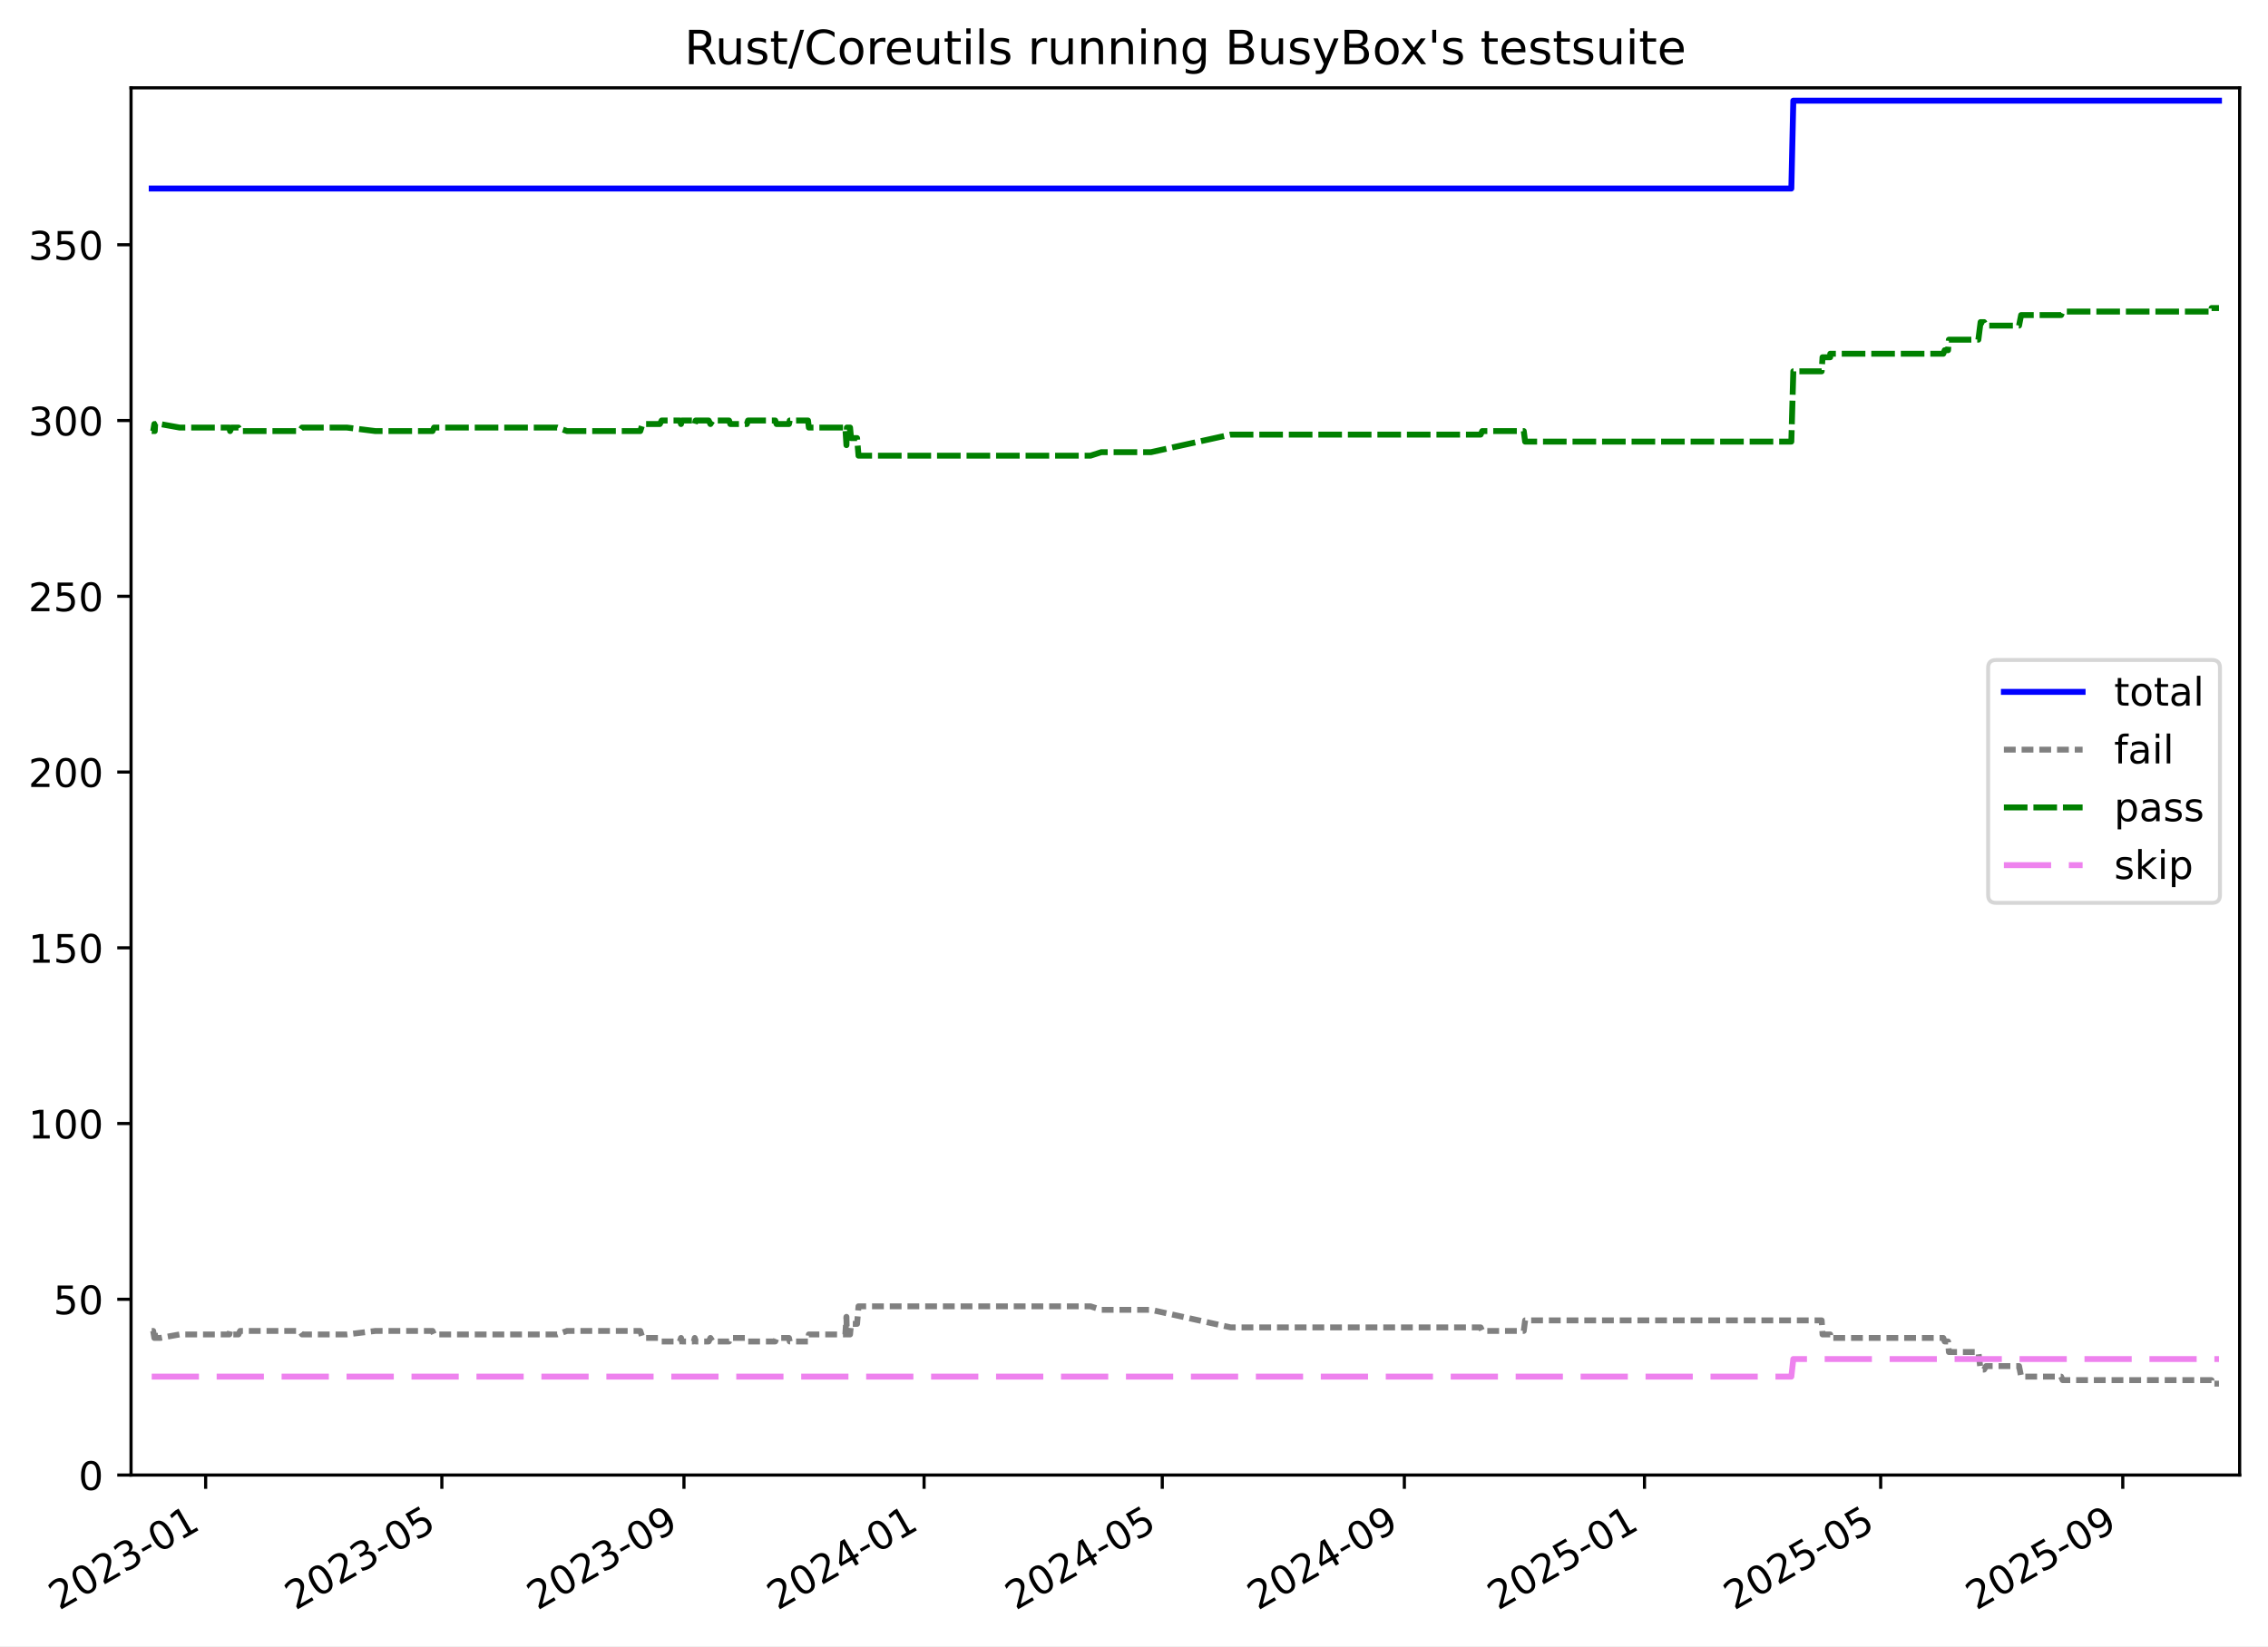
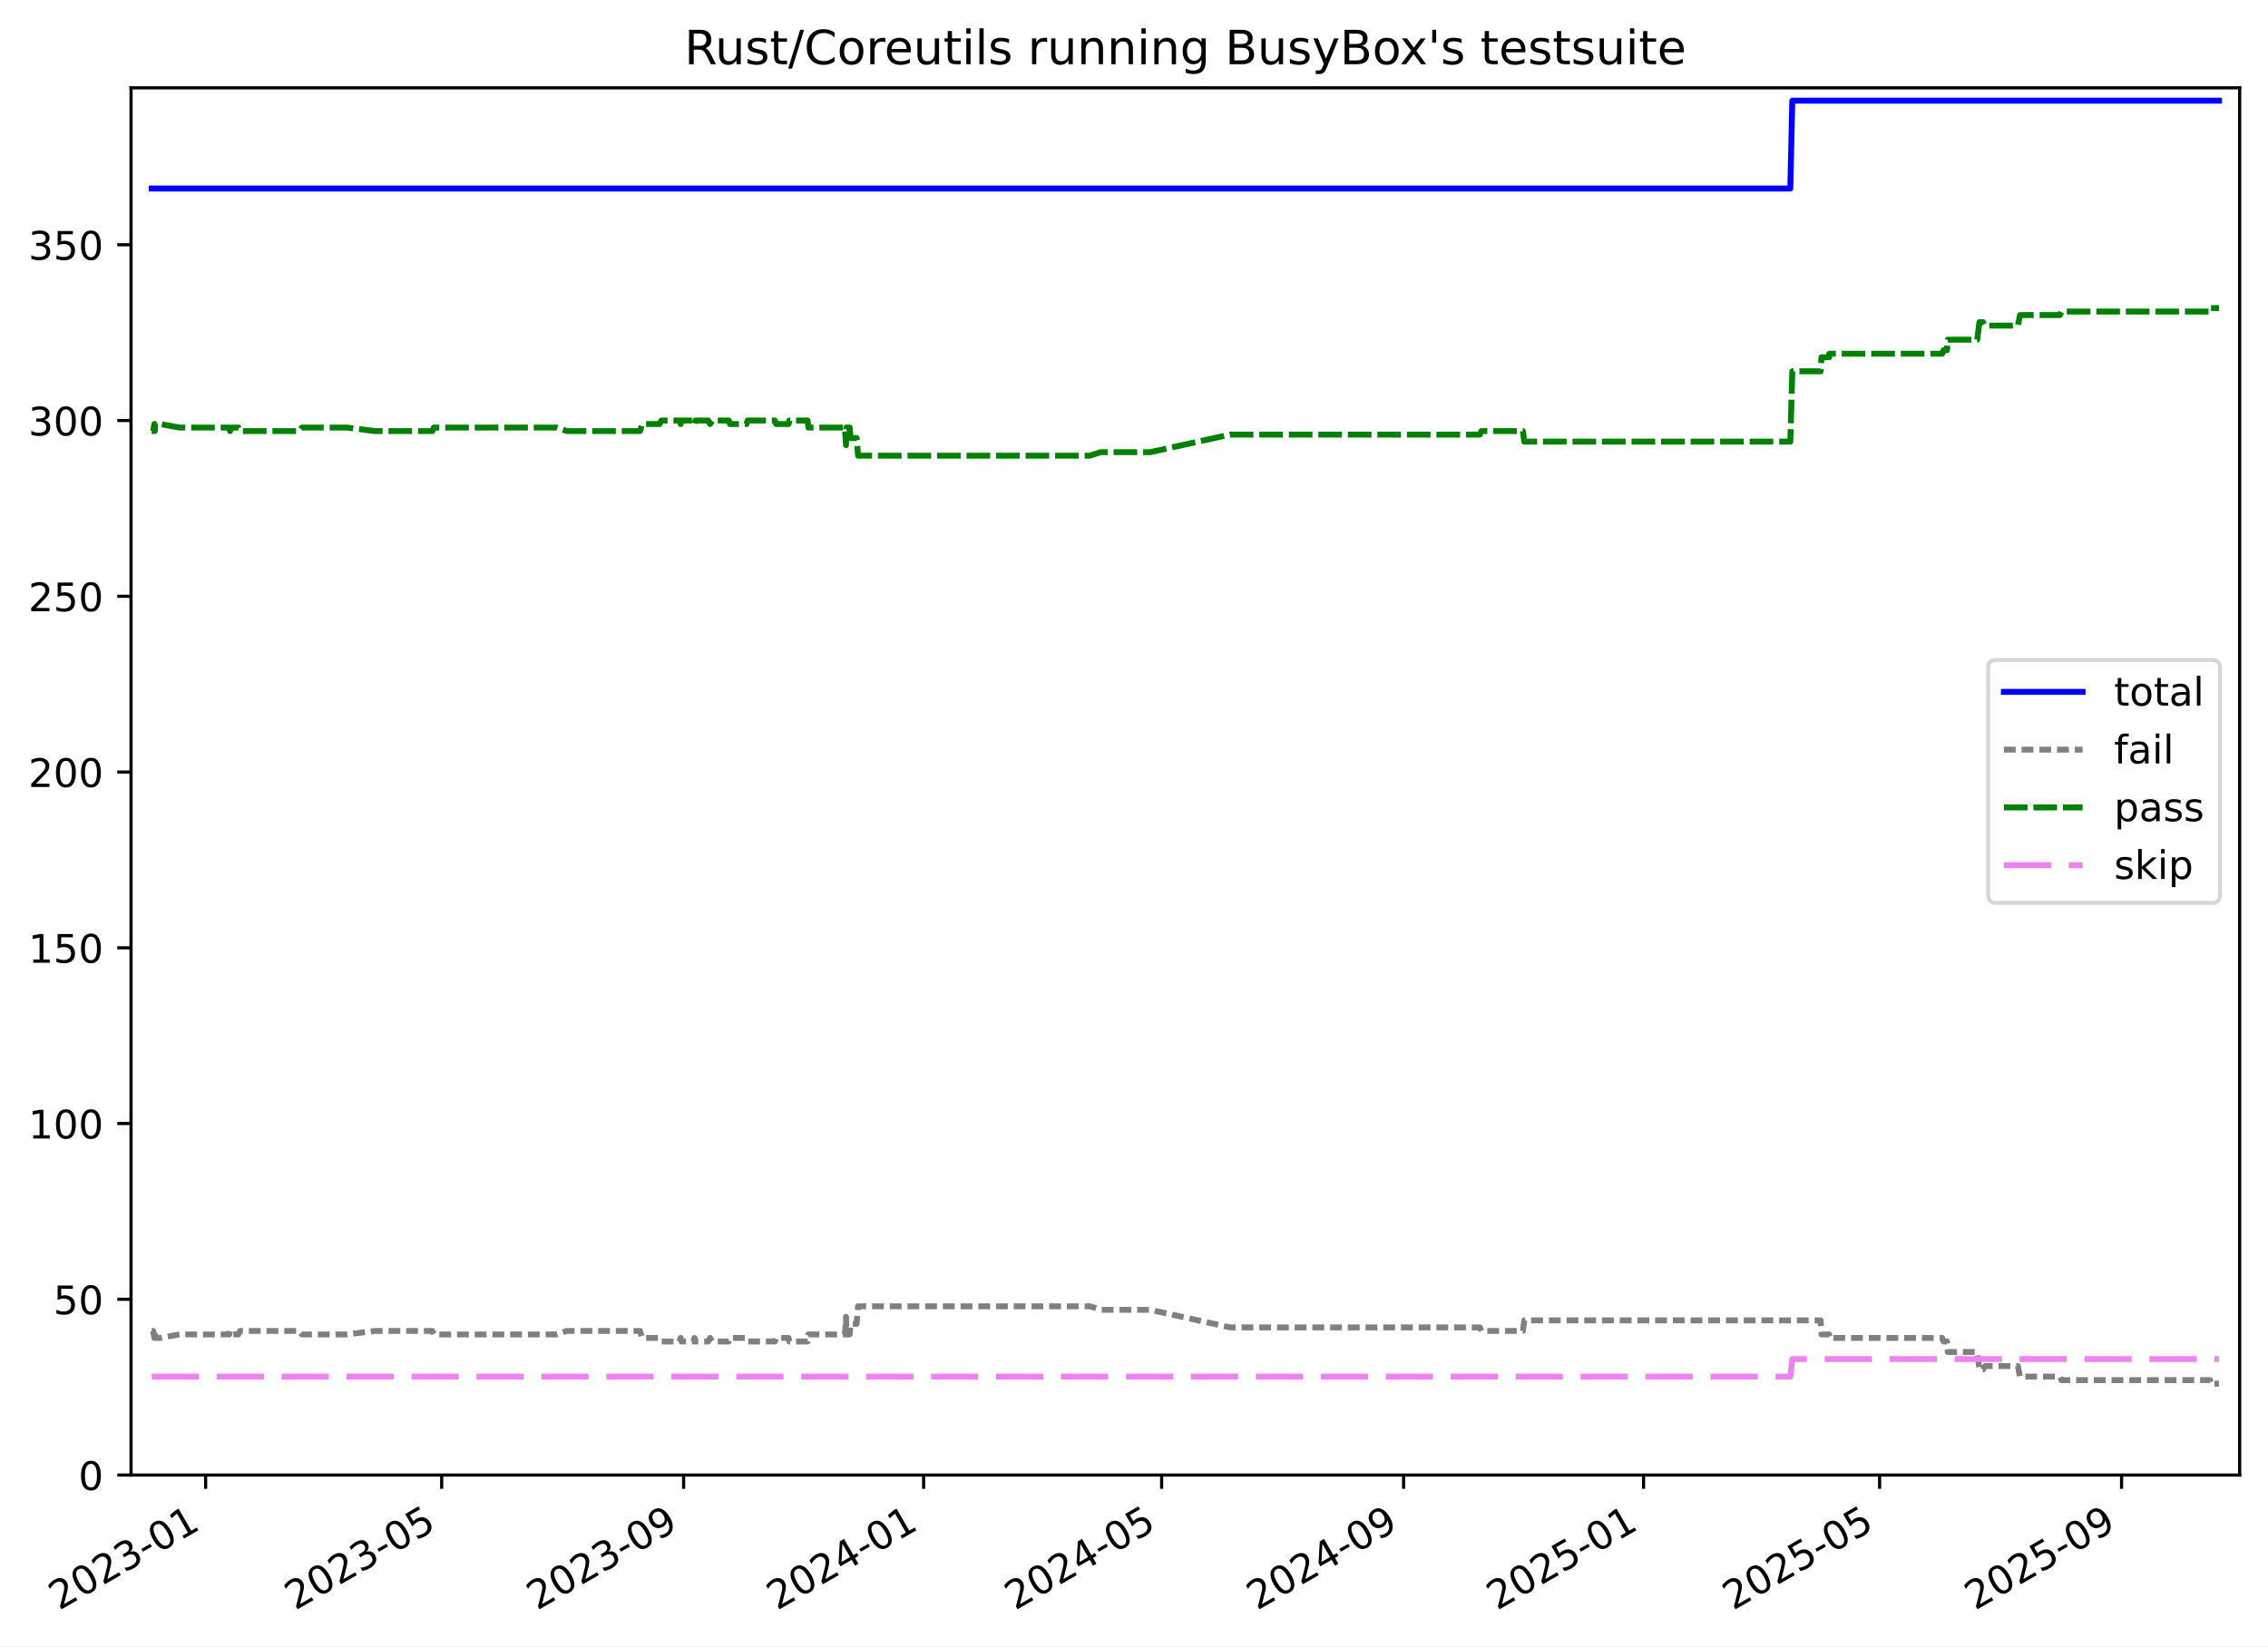
<svg xmlns="http://www.w3.org/2000/svg" xmlns:xlink="http://www.w3.org/1999/xlink" width="576.168pt" height="418.303pt" viewBox="0 0 576.168 418.303" version="1.1">
  <defs>
    <style type="text/css">*{stroke-linejoin: round; stroke-linecap: butt}</style>
  </defs>
  <g id="figure_1">
    <g id="patch_1">
      <path d="M -0 418.303  L 576.168 418.303  L 576.168 0  L -0 0  z " style="fill: #ffffff" />
    </g>
    <g id="axes_1">
      <g id="patch_2">
        <path d="M 33.288 374.83  L 568.967 374.83  L 568.967 22.318  L 33.288 22.318  z " style="fill: #ffffff" />
      </g>
      <g id="matplotlib.axis_1">
        <g id="xtick_1">
          <g id="line2d_1">
            <defs>
-               <path id="mf8f676ed6c" d="M 0 0  L 0 3.5  " style="stroke: #000000; stroke-width: 0.8" />
-             </defs>
-             <g>
-               <use xlink:href="#mf8f676ed6c" x="52.246" y="374.83" style="stroke: #000000; stroke-width: 0.8" />
+               <path id="m57f9b6ac69" d="M 0 0  L 0 3.5  " style="stroke: #000000; stroke-width: 0.8" />
+             </defs>
+             <g>
+               <use xlink:href="#m57f9b6ac69" x="52.238" y="374.83" style="stroke: #000000; stroke-width: 0.8" />
            </g>
          </g>
          <g id="text_1">
-             <g transform="translate(15.02145 409.302) rotate(-30) scale(0.1 -0.1)">
+             <g transform="translate(15.013 409.302) rotate(-30) scale(0.1 -0.1)">
              <defs>
                <path id="DejaVuSans-32" d="M 1228 531  L 3431 531  L 3431 0  L 469 0  L 469 531  Q 828 903 1448 1529  Q 2069 2156 2228 2338  Q 2531 2678 2651 2914  Q 2772 3150 2772 3378  Q 2772 3750 2511 3984  Q 2250 4219 1831 4219  Q 1534 4219 1204 4116  Q 875 4013 500 3803  L 500 4441  Q 881 4594 1212 4672  Q 1544 4750 1819 4750  Q 2544 4750 2975 4387  Q 3406 4025 3406 3419  Q 3406 3131 3298 2873  Q 3191 2616 2906 2266  Q 2828 2175 2409 1742  Q 1991 1309 1228 531  z " transform="scale(0.015625)" />
                <path id="DejaVuSans-30" d="M 2034 4250  Q 1547 4250 1301 3770  Q 1056 3291 1056 2328  Q 1056 1369 1301 889  Q 1547 409 2034 409  Q 2525 409 2770 889  Q 3016 1369 3016 2328  Q 3016 3291 2770 3770  Q 2525 4250 2034 4250  z M 2034 4750  Q 2819 4750 3233 4129  Q 3647 3509 3647 2328  Q 3647 1150 3233 529  Q 2819 -91 2034 -91  Q 1250 -91 836 529  Q 422 1150 422 2328  Q 422 3509 836 4129  Q 1250 4750 2034 4750  z " transform="scale(0.015625)" />
                <path id="DejaVuSans-33" d="M 2597 2516  Q 3050 2419 3304 2112  Q 3559 1806 3559 1356  Q 3559 666 3084 287  Q 2609 -91 1734 -91  Q 1441 -91 1130 -33  Q 819 25 488 141  L 488 750  Q 750 597 1062 519  Q 1375 441 1716 441  Q 2309 441 2620 675  Q 2931 909 2931 1356  Q 2931 1769 2642 2001  Q 2353 2234 1838 2234  L 1294 2234  L 1294 2753  L 1863 2753  Q 2328 2753 2575 2939  Q 2822 3125 2822 3475  Q 2822 3834 2567 4026  Q 2313 4219 1838 4219  Q 1578 4219 1281 4162  Q 984 4106 628 3988  L 628 4550  Q 988 4650 1302 4700  Q 1616 4750 1894 4750  Q 2613 4750 3031 4423  Q 3450 4097 3450 3541  Q 3450 3153 3228 2886  Q 3006 2619 2597 2516  z " transform="scale(0.015625)" />
                <path id="DejaVuSans-2d" d="M 313 2009  L 1997 2009  L 1997 1497  L 313 1497  L 313 2009  z " transform="scale(0.015625)" />
                <path id="DejaVuSans-31" d="M 794 531  L 1825 531  L 1825 4091  L 703 3866  L 703 4441  L 1819 4666  L 2450 4666  L 2450 531  L 3481 531  L 3481 0  L 794 0  L 794 531  z " transform="scale(0.015625)" />
              </defs>
              <use xlink:href="#DejaVuSans-32" />
              <use xlink:href="#DejaVuSans-30" x="63.623" />
              <use xlink:href="#DejaVuSans-32" x="127.246" />
              <use xlink:href="#DejaVuSans-33" x="190.869" />
              <use xlink:href="#DejaVuSans-2d" x="254.492" />
              <use xlink:href="#DejaVuSans-30" x="290.576" />
              <use xlink:href="#DejaVuSans-31" x="354.199" />
            </g>
          </g>
        </g>
        <g id="xtick_2">
          <g id="line2d_2">
            <g>
-               <use xlink:href="#mf8f676ed6c" x="112.25" y="374.83" style="stroke: #000000; stroke-width: 0.8" />
+               <use xlink:href="#m57f9b6ac69" x="112.204" y="374.83" style="stroke: #000000; stroke-width: 0.8" />
            </g>
          </g>
          <g id="text_2">
-             <g transform="translate(75.02512 409.302) rotate(-30) scale(0.1 -0.1)">
+             <g transform="translate(74.97965 409.302) rotate(-30) scale(0.1 -0.1)">
              <defs>
                <path id="DejaVuSans-35" d="M 691 4666  L 3169 4666  L 3169 4134  L 1269 4134  L 1269 2991  Q 1406 3038 1543 3061  Q 1681 3084 1819 3084  Q 2600 3084 3056 2656  Q 3513 2228 3513 1497  Q 3513 744 3044 326  Q 2575 -91 1722 -91  Q 1428 -91 1123 -41  Q 819 9 494 109  L 494 744  Q 775 591 1075 516  Q 1375 441 1709 441  Q 2250 441 2565 725  Q 2881 1009 2881 1497  Q 2881 1984 2565 2268  Q 2250 2553 1709 2553  Q 1456 2553 1204 2497  Q 953 2441 691 2322  L 691 4666  z " transform="scale(0.015625)" />
              </defs>
              <use xlink:href="#DejaVuSans-32" />
              <use xlink:href="#DejaVuSans-30" x="63.623" />
              <use xlink:href="#DejaVuSans-32" x="127.246" />
              <use xlink:href="#DejaVuSans-33" x="190.869" />
              <use xlink:href="#DejaVuSans-2d" x="254.492" />
              <use xlink:href="#DejaVuSans-30" x="290.576" />
              <use xlink:href="#DejaVuSans-35" x="354.199" />
            </g>
          </g>
        </g>
        <g id="xtick_3">
          <g id="line2d_3">
            <g>
-               <use xlink:href="#mf8f676ed6c" x="173.754" y="374.83" style="stroke: #000000; stroke-width: 0.8" />
+               <use xlink:href="#m57f9b6ac69" x="173.67" y="374.83" style="stroke: #000000; stroke-width: 0.8" />
            </g>
          </g>
          <g id="text_3">
-             <g transform="translate(136.5289 409.302) rotate(-30) scale(0.1 -0.1)">
+             <g transform="translate(136.4455 409.302) rotate(-30) scale(0.1 -0.1)">
              <defs>
                <path id="DejaVuSans-39" d="M 703 97  L 703 672  Q 941 559 1184 500  Q 1428 441 1663 441  Q 2288 441 2617 861  Q 2947 1281 2994 2138  Q 2813 1869 2534 1725  Q 2256 1581 1919 1581  Q 1219 1581 811 2004  Q 403 2428 403 3163  Q 403 3881 828 4315  Q 1253 4750 1959 4750  Q 2769 4750 3195 4129  Q 3622 3509 3622 2328  Q 3622 1225 3098 567  Q 2575 -91 1691 -91  Q 1453 -91 1209 -44  Q 966 3 703 97  z M 1959 2075  Q 2384 2075 2632 2365  Q 2881 2656 2881 3163  Q 2881 3666 2632 3958  Q 2384 4250 1959 4250  Q 1534 4250 1286 3958  Q 1038 3666 1038 3163  Q 1038 2656 1286 2365  Q 1534 2075 1959 2075  z " transform="scale(0.015625)" />
              </defs>
              <use xlink:href="#DejaVuSans-32" />
              <use xlink:href="#DejaVuSans-30" x="63.623" />
              <use xlink:href="#DejaVuSans-32" x="127.246" />
              <use xlink:href="#DejaVuSans-33" x="190.869" />
              <use xlink:href="#DejaVuSans-2d" x="254.492" />
              <use xlink:href="#DejaVuSans-30" x="290.576" />
              <use xlink:href="#DejaVuSans-39" x="354.199" />
            </g>
          </g>
        </g>
        <g id="xtick_4">
          <g id="line2d_4">
            <g>
-               <use xlink:href="#mf8f676ed6c" x="234.757" y="374.83" style="stroke: #000000; stroke-width: 0.8" />
+               <use xlink:href="#m57f9b6ac69" x="234.636" y="374.83" style="stroke: #000000; stroke-width: 0.8" />
            </g>
          </g>
          <g id="text_4">
-             <g transform="translate(197.5326 409.302) rotate(-30) scale(0.1 -0.1)">
+             <g transform="translate(197.4115 409.302) rotate(-30) scale(0.1 -0.1)">
              <defs>
                <path id="DejaVuSans-34" d="M 2419 4116  L 825 1625  L 2419 1625  L 2419 4116  z M 2253 4666  L 3047 4666  L 3047 1625  L 3713 1625  L 3713 1100  L 3047 1100  L 3047 0  L 2419 0  L 2419 1100  L 313 1100  L 313 1709  L 2253 4666  z " transform="scale(0.015625)" />
              </defs>
              <use xlink:href="#DejaVuSans-32" />
              <use xlink:href="#DejaVuSans-30" x="63.623" />
              <use xlink:href="#DejaVuSans-32" x="127.246" />
              <use xlink:href="#DejaVuSans-34" x="190.869" />
              <use xlink:href="#DejaVuSans-2d" x="254.492" />
              <use xlink:href="#DejaVuSans-30" x="290.576" />
              <use xlink:href="#DejaVuSans-31" x="354.199" />
            </g>
          </g>
        </g>
        <g id="xtick_5">
          <g id="line2d_5">
            <g>
-               <use xlink:href="#mf8f676ed6c" x="295.261" y="374.83" style="stroke: #000000; stroke-width: 0.8" />
+               <use xlink:href="#m57f9b6ac69" x="295.103" y="374.83" style="stroke: #000000; stroke-width: 0.8" />
            </g>
          </g>
          <g id="text_5">
-             <g transform="translate(258.0363 409.302) rotate(-30) scale(0.1 -0.1)">
+             <g transform="translate(257.8779 409.302) rotate(-30) scale(0.1 -0.1)">
              <use xlink:href="#DejaVuSans-32" />
              <use xlink:href="#DejaVuSans-30" x="63.623" />
              <use xlink:href="#DejaVuSans-32" x="127.246" />
              <use xlink:href="#DejaVuSans-34" x="190.869" />
              <use xlink:href="#DejaVuSans-2d" x="254.492" />
              <use xlink:href="#DejaVuSans-30" x="290.576" />
              <use xlink:href="#DejaVuSans-35" x="354.199" />
            </g>
          </g>
        </g>
        <g id="xtick_6">
          <g id="line2d_6">
            <g>
-               <use xlink:href="#mf8f676ed6c" x="356.765" y="374.83" style="stroke: #000000; stroke-width: 0.8" />
+               <use xlink:href="#m57f9b6ac69" x="356.569" y="374.83" style="stroke: #000000; stroke-width: 0.8" />
            </g>
          </g>
          <g id="text_6">
-             <g transform="translate(319.54 409.302) rotate(-30) scale(0.1 -0.1)">
+             <g transform="translate(319.3437 409.302) rotate(-30) scale(0.1 -0.1)">
              <use xlink:href="#DejaVuSans-32" />
              <use xlink:href="#DejaVuSans-30" x="63.623" />
              <use xlink:href="#DejaVuSans-32" x="127.246" />
              <use xlink:href="#DejaVuSans-34" x="190.869" />
              <use xlink:href="#DejaVuSans-2d" x="254.492" />
              <use xlink:href="#DejaVuSans-30" x="290.576" />
              <use xlink:href="#DejaVuSans-39" x="354.199" />
            </g>
          </g>
        </g>
        <g id="xtick_7">
          <g id="line2d_7">
            <g>
-               <use xlink:href="#mf8f676ed6c" x="417.769" y="374.83" style="stroke: #000000; stroke-width: 0.8" />
+               <use xlink:href="#m57f9b6ac69" x="417.535" y="374.83" style="stroke: #000000; stroke-width: 0.8" />
            </g>
          </g>
          <g id="text_7">
-             <g transform="translate(380.5438 409.302) rotate(-30) scale(0.1 -0.1)">
+             <g transform="translate(380.3098 409.302) rotate(-30) scale(0.1 -0.1)">
              <use xlink:href="#DejaVuSans-32" />
              <use xlink:href="#DejaVuSans-30" x="63.623" />
              <use xlink:href="#DejaVuSans-32" x="127.246" />
              <use xlink:href="#DejaVuSans-35" x="190.869" />
              <use xlink:href="#DejaVuSans-2d" x="254.492" />
              <use xlink:href="#DejaVuSans-30" x="290.576" />
              <use xlink:href="#DejaVuSans-31" x="354.199" />
            </g>
          </g>
        </g>
        <g id="xtick_8">
          <g id="line2d_8">
            <g>
-               <use xlink:href="#mf8f676ed6c" x="477.772" y="374.83" style="stroke: #000000; stroke-width: 0.8" />
+               <use xlink:href="#m57f9b6ac69" x="477.501" y="374.83" style="stroke: #000000; stroke-width: 0.8" />
            </g>
          </g>
          <g id="text_8">
-             <g transform="translate(440.5474 409.302) rotate(-30) scale(0.1 -0.1)">
+             <g transform="translate(440.2765 409.302) rotate(-30) scale(0.1 -0.1)">
              <use xlink:href="#DejaVuSans-32" />
              <use xlink:href="#DejaVuSans-30" x="63.623" />
              <use xlink:href="#DejaVuSans-32" x="127.246" />
              <use xlink:href="#DejaVuSans-35" x="190.869" />
              <use xlink:href="#DejaVuSans-2d" x="254.492" />
              <use xlink:href="#DejaVuSans-30" x="290.576" />
              <use xlink:href="#DejaVuSans-35" x="354.199" />
            </g>
          </g>
        </g>
        <g id="xtick_9">
          <g id="line2d_9">
            <g>
-               <use xlink:href="#mf8f676ed6c" x="539.276" y="374.83" style="stroke: #000000; stroke-width: 0.8" />
+               <use xlink:href="#m57f9b6ac69" x="538.967" y="374.83" style="stroke: #000000; stroke-width: 0.8" />
            </g>
          </g>
          <g id="text_9">
-             <g transform="translate(502.0512 409.302) rotate(-30) scale(0.1 -0.1)">
+             <g transform="translate(501.7423 409.302) rotate(-30) scale(0.1 -0.1)">
              <use xlink:href="#DejaVuSans-32" />
              <use xlink:href="#DejaVuSans-30" x="63.623" />
              <use xlink:href="#DejaVuSans-32" x="127.246" />
              <use xlink:href="#DejaVuSans-35" x="190.869" />
              <use xlink:href="#DejaVuSans-2d" x="254.492" />
              <use xlink:href="#DejaVuSans-30" x="290.576" />
              <use xlink:href="#DejaVuSans-39" x="354.199" />
            </g>
          </g>
        </g>
      </g>
      <g id="matplotlib.axis_2">
        <g id="ytick_1">
          <g id="line2d_10">
            <defs>
-               <path id="m72f32e6cc3" d="M 0 0  L -3.5 0  " style="stroke: #000000; stroke-width: 0.8" />
-             </defs>
-             <g>
-               <use xlink:href="#m72f32e6cc3" x="33.288" y="374.83" style="stroke: #000000; stroke-width: 0.8" />
+               <path id="m03a6d426df" d="M 0 0  L -3.5 0  " style="stroke: #000000; stroke-width: 0.8" />
+             </defs>
+             <g>
+               <use xlink:href="#m03a6d426df" x="33.288" y="374.83" style="stroke: #000000; stroke-width: 0.8" />
            </g>
          </g>
          <g id="text_10">
            <g transform="translate(19.925 378.6293) scale(0.1 -0.1)">
              <use xlink:href="#DejaVuSans-30" />
            </g>
          </g>
        </g>
        <g id="ytick_2">
          <g id="line2d_11">
            <g>
-               <use xlink:href="#m72f32e6cc3" x="33.288" y="330.169" style="stroke: #000000; stroke-width: 0.8" />
+               <use xlink:href="#m03a6d426df" x="33.288" y="330.169" style="stroke: #000000; stroke-width: 0.8" />
            </g>
          </g>
          <g id="text_11">
            <g transform="translate(13.5625 333.968) scale(0.1 -0.1)">
              <use xlink:href="#DejaVuSans-35" />
              <use xlink:href="#DejaVuSans-30" x="63.623" />
            </g>
          </g>
        </g>
        <g id="ytick_3">
          <g id="line2d_12">
            <g>
-               <use xlink:href="#m72f32e6cc3" x="33.288" y="285.507" style="stroke: #000000; stroke-width: 0.8" />
+               <use xlink:href="#m03a6d426df" x="33.288" y="285.507" style="stroke: #000000; stroke-width: 0.8" />
            </g>
          </g>
          <g id="text_12">
            <g transform="translate(7.2 289.3067) scale(0.1 -0.1)">
              <use xlink:href="#DejaVuSans-31" />
              <use xlink:href="#DejaVuSans-30" x="63.623" />
              <use xlink:href="#DejaVuSans-30" x="127.246" />
            </g>
          </g>
        </g>
        <g id="ytick_4">
          <g id="line2d_13">
            <g>
-               <use xlink:href="#m72f32e6cc3" x="33.288" y="240.846" style="stroke: #000000; stroke-width: 0.8" />
+               <use xlink:href="#m03a6d426df" x="33.288" y="240.846" style="stroke: #000000; stroke-width: 0.8" />
            </g>
          </g>
          <g id="text_13">
            <g transform="translate(7.2 244.6453) scale(0.1 -0.1)">
              <use xlink:href="#DejaVuSans-31" />
              <use xlink:href="#DejaVuSans-35" x="63.623" />
              <use xlink:href="#DejaVuSans-30" x="127.246" />
            </g>
          </g>
        </g>
        <g id="ytick_5">
          <g id="line2d_14">
            <g>
-               <use xlink:href="#m72f32e6cc3" x="33.288" y="196.185" style="stroke: #000000; stroke-width: 0.8" />
+               <use xlink:href="#m03a6d426df" x="33.288" y="196.185" style="stroke: #000000; stroke-width: 0.8" />
            </g>
          </g>
          <g id="text_14">
            <g transform="translate(7.2 199.984) scale(0.1 -0.1)">
              <use xlink:href="#DejaVuSans-32" />
              <use xlink:href="#DejaVuSans-30" x="63.623" />
              <use xlink:href="#DejaVuSans-30" x="127.246" />
            </g>
          </g>
        </g>
        <g id="ytick_6">
          <g id="line2d_15">
            <g>
-               <use xlink:href="#m72f32e6cc3" x="33.288" y="151.523" style="stroke: #000000; stroke-width: 0.8" />
+               <use xlink:href="#m03a6d426df" x="33.288" y="151.523" style="stroke: #000000; stroke-width: 0.8" />
            </g>
          </g>
          <g id="text_15">
            <g transform="translate(7.2 155.3226) scale(0.1 -0.1)">
              <use xlink:href="#DejaVuSans-32" />
              <use xlink:href="#DejaVuSans-35" x="63.623" />
              <use xlink:href="#DejaVuSans-30" x="127.246" />
            </g>
          </g>
        </g>
        <g id="ytick_7">
          <g id="line2d_16">
            <g>
-               <use xlink:href="#m72f32e6cc3" x="33.288" y="106.862" style="stroke: #000000; stroke-width: 0.8" />
+               <use xlink:href="#m03a6d426df" x="33.288" y="106.862" style="stroke: #000000; stroke-width: 0.8" />
            </g>
          </g>
          <g id="text_16">
            <g transform="translate(7.2 110.6613) scale(0.1 -0.1)">
              <use xlink:href="#DejaVuSans-33" />
              <use xlink:href="#DejaVuSans-30" x="63.623" />
              <use xlink:href="#DejaVuSans-30" x="127.246" />
            </g>
          </g>
        </g>
        <g id="ytick_8">
          <g id="line2d_17">
            <g>
-               <use xlink:href="#m72f32e6cc3" x="33.288" y="62.201" style="stroke: #000000; stroke-width: 0.8" />
+               <use xlink:href="#m03a6d426df" x="33.288" y="62.201" style="stroke: #000000; stroke-width: 0.8" />
            </g>
          </g>
          <g id="text_17">
            <g transform="translate(7.2 65.99993) scale(0.1 -0.1)">
              <use xlink:href="#DejaVuSans-33" />
              <use xlink:href="#DejaVuSans-35" x="63.623" />
              <use xlink:href="#DejaVuSans-30" x="127.246" />
            </g>
          </g>
        </g>
      </g>
      <g id="line2d_18">
-         <path d="M 38.539 47.909  L 455.075 47.909  L 455.577 25.578  L 563.716 25.578  L 563.716 25.578  " clip-path="url(#p65598b33d0)" style="fill: none; stroke: #0000ff; stroke-width: 1.5; stroke-linecap: square" />
+         <path d="M 38.539 47.909  L 454.818 47.909  L 455.32 25.578  L 563.716 25.578  L 563.716 25.578  " clip-path="url(#p21167cd585)" style="fill: none; stroke: #0000ff; stroke-width: 1.5; stroke-linecap: square" />
      </g>
      <g id="line2d_19">
-         <path d="M 38.539 338.208  L 38.911 338.208  L 39.214 339.994  L 39.321 338.208  L 39.414 339.994  L 40.683 339.994  L 45.632 339.101  L 58.252 339.101  L 58.45 338.208  L 58.842 339.101  L 60.576 339.101  L 61.008 338.208  L 76.117 338.208  L 76.735 339.101  L 88.12 339.101  L 95.365 338.208  L 109.878 338.208  L 110.267 339.101  L 141.526 339.101  L 144.058 338.208  L 162.658 338.208  L 163.221 339.994  L 167.617 339.994  L 168.09 340.888  L 172.696 340.888  L 173.01 339.994  L 173.233 340.888  L 176.262 340.888  L 176.492 339.994  L 176.732 340.888  L 180.031 340.888  L 180.477 339.994  L 181.034 340.888  L 185.21 340.888  L 185.537 339.994  L 189.73 339.994  L 190.032 340.888  L 196.94 340.888  L 197.28 339.994  L 200.431 339.994  L 200.621 340.888  L 205.271 340.888  L 205.482 339.101  L 214.75 339.101  L 215.031 334.635  L 215.141 339.101  L 215.952 339.101  L 216.199 336.421  L 217.734 336.421  L 218.098 331.955  L 277.028 331.955  L 279.798 332.848  L 292.399 332.848  L 312.666 337.315  L 376.143 337.315  L 376.552 338.208  L 387.1 338.208  L 387.447 335.528  L 462.779 335.528  L 462.999 339.101  L 464.944 339.101  L 464.961 339.994  L 493.673 339.994  L 494.035 340.888  L 494.89 340.888  L 495.097 343.567  L 502.588 343.567  L 503.151 348.033  L 504.041 348.033  L 504.57 347.14  L 512.922 347.14  L 513.452 349.82  L 523.615 349.82  L 524.003 350.713  L 561.814 350.713  L 561.835 351.606  L 563.716 351.606  L 563.716 351.606  " clip-path="url(#p65598b33d0)" style="fill: none; stroke-dasharray: 3,1.5; stroke-dashoffset: 0; stroke: #808080; stroke-width: 1.5" />
+         <path d="M 38.539 338.208  L 38.911 338.208  L 39.214 339.994  L 39.321 338.208  L 39.414 339.994  L 40.681 339.994  L 45.628 339.101  L 58.239 339.101  L 58.438 338.208  L 58.83 339.101  L 60.563 339.101  L 60.994 338.208  L 76.094 338.208  L 76.712 339.101  L 88.09 339.101  L 95.33 338.208  L 109.834 338.208  L 110.223 339.101  L 141.462 339.101  L 143.993 338.208  L 162.582 338.208  L 163.144 339.994  L 167.538 339.994  L 168.01 340.888  L 172.614 340.888  L 172.927 339.994  L 173.15 340.888  L 176.177 340.888  L 176.407 339.994  L 176.647 340.888  L 179.944 340.888  L 180.389 339.994  L 180.946 340.888  L 185.119 340.888  L 185.447 339.994  L 189.637 339.994  L 189.939 340.888  L 196.842 340.888  L 197.182 339.994  L 200.331 339.994  L 200.521 340.888  L 205.168 340.888  L 205.379 339.101  L 214.641 339.101  L 214.922 334.635  L 215.032 339.101  L 215.842 339.101  L 216.09 336.421  L 217.623 336.421  L 217.987 331.955  L 276.881 331.955  L 279.649 332.848  L 292.242 332.848  L 312.497 337.315  L 375.935 337.315  L 376.343 338.208  L 386.885 338.208  L 387.232 335.528  L 462.517 335.528  L 462.737 339.101  L 464.68 339.101  L 464.698 339.994  L 493.393 339.994  L 493.754 340.888  L 494.608 340.888  L 494.815 343.567  L 502.301 343.567  L 502.864 348.033  L 503.754 348.033  L 504.282 347.14  L 512.629 347.14  L 513.159 349.82  L 523.316 349.82  L 523.703 350.713  L 561.492 350.713  L 561.513 351.606  L 563.716 351.606  L 563.716 351.606  " clip-path="url(#p21167cd585)" style="fill: none; stroke-dasharray: 3,1.5; stroke-dashoffset: 0; stroke: #808080; stroke-width: 1.5" />
      </g>
      <g id="line2d_20">
-         <path d="M 38.539 109.542  L 38.911 109.542  L 39.214 107.755  L 39.321 109.542  L 39.414 107.755  L 40.683 107.755  L 45.632 108.649  L 58.252 108.649  L 58.45 109.542  L 58.842 108.649  L 60.576 108.649  L 61.008 109.542  L 76.117 109.542  L 76.735 108.649  L 88.12 108.649  L 95.365 109.542  L 109.878 109.542  L 110.267 108.649  L 141.526 108.649  L 144.058 109.542  L 162.658 109.542  L 163.221 107.755  L 167.617 107.755  L 168.09 106.862  L 172.696 106.862  L 173.01 107.755  L 173.233 106.862  L 176.262 106.862  L 176.492 107.755  L 176.732 106.862  L 180.031 106.862  L 180.477 107.755  L 181.034 106.862  L 185.21 106.862  L 185.537 107.755  L 189.73 107.755  L 190.032 106.862  L 196.94 106.862  L 197.28 107.755  L 200.431 107.755  L 200.621 106.862  L 205.271 106.862  L 205.482 108.649  L 214.75 108.649  L 215.031 113.115  L 215.141 108.649  L 215.952 108.649  L 216.199 111.328  L 217.734 111.328  L 218.098 115.794  L 277.028 115.794  L 279.798 114.901  L 292.399 114.901  L 312.666 110.435  L 376.143 110.435  L 376.552 109.542  L 387.1 109.542  L 387.447 112.221  L 455.075 112.221  L 455.577 94.357  L 462.779 94.357  L 462.999 90.784  L 464.944 90.784  L 464.961 89.891  L 493.673 89.891  L 494.035 88.998  L 494.89 88.998  L 495.097 86.318  L 502.588 86.318  L 503.151 81.852  L 504.041 81.852  L 504.57 82.745  L 512.922 82.745  L 513.452 80.065  L 523.615 80.065  L 524.003 79.172  L 561.814 79.172  L 561.835 78.279  L 563.716 78.279  L 563.716 78.279  " clip-path="url(#p65598b33d0)" style="fill: none; stroke-dasharray: 6,1.5; stroke-dashoffset: 0; stroke: #008000; stroke-width: 1.5" />
+         <path d="M 38.539 109.542  L 38.911 109.542  L 39.214 107.755  L 39.321 109.542  L 39.414 107.755  L 40.681 107.755  L 45.628 108.649  L 58.239 108.649  L 58.438 109.542  L 58.83 108.649  L 60.563 108.649  L 60.994 109.542  L 76.094 109.542  L 76.712 108.649  L 88.09 108.649  L 95.33 109.542  L 109.834 109.542  L 110.223 108.649  L 141.462 108.649  L 143.993 109.542  L 162.582 109.542  L 163.144 107.755  L 167.538 107.755  L 168.01 106.862  L 172.614 106.862  L 172.927 107.755  L 173.15 106.862  L 176.177 106.862  L 176.407 107.755  L 176.647 106.862  L 179.944 106.862  L 180.389 107.755  L 180.946 106.862  L 185.119 106.862  L 185.447 107.755  L 189.637 107.755  L 189.939 106.862  L 196.842 106.862  L 197.182 107.755  L 200.331 107.755  L 200.521 106.862  L 205.168 106.862  L 205.379 108.649  L 214.641 108.649  L 214.922 113.115  L 215.032 108.649  L 215.842 108.649  L 216.09 111.328  L 217.623 111.328  L 217.987 115.794  L 276.881 115.794  L 279.649 114.901  L 292.242 114.901  L 312.497 110.435  L 375.935 110.435  L 376.343 109.542  L 386.885 109.542  L 387.232 112.221  L 454.818 112.221  L 455.32 94.357  L 462.517 94.357  L 462.737 90.784  L 464.68 90.784  L 464.698 89.891  L 493.393 89.891  L 493.754 88.998  L 494.608 88.998  L 494.815 86.318  L 502.301 86.318  L 502.864 81.852  L 503.754 81.852  L 504.282 82.745  L 512.629 82.745  L 513.159 80.065  L 523.316 80.065  L 523.703 79.172  L 561.492 79.172  L 561.513 78.279  L 563.716 78.279  L 563.716 78.279  " clip-path="url(#p21167cd585)" style="fill: none; stroke-dasharray: 6,1.5; stroke-dashoffset: 0; stroke: #008000; stroke-width: 1.5" />
      </g>
      <g id="line2d_21">
-         <path d="M 38.539 349.82  L 455.075 349.82  L 455.577 345.354  L 563.716 345.354  L 563.716 345.354  " clip-path="url(#p65598b33d0)" style="fill: none; stroke-dasharray: 12,4.5; stroke-dashoffset: 0; stroke: #ee82ee; stroke-width: 1.5" />
+         <path d="M 38.539 349.82  L 454.818 349.82  L 455.32 345.354  L 563.716 345.354  L 563.716 345.354  " clip-path="url(#p21167cd585)" style="fill: none; stroke-dasharray: 12,4.5; stroke-dashoffset: 0; stroke: #ee82ee; stroke-width: 1.5" />
      </g>
      <g id="patch_3">
        <path d="M 33.288 374.83  L 33.288 22.318  " style="fill: none; stroke: #000000; stroke-width: 0.8; stroke-linejoin: miter; stroke-linecap: square" />
      </g>
      <g id="patch_4">
        <path d="M 568.967 374.83  L 568.967 22.318  " style="fill: none; stroke: #000000; stroke-width: 0.8; stroke-linejoin: miter; stroke-linecap: square" />
      </g>
      <g id="patch_5">
        <path d="M 33.288 374.83  L 568.967 374.83  " style="fill: none; stroke: #000000; stroke-width: 0.8; stroke-linejoin: miter; stroke-linecap: square" />
      </g>
      <g id="patch_6">
        <path d="M 33.288 22.318  L 568.967 22.318  " style="fill: none; stroke: #000000; stroke-width: 0.8; stroke-linejoin: miter; stroke-linecap: square" />
      </g>
      <g id="text_18">
        <g transform="translate(173.8722 16.31812) scale(0.12 -0.12)">
          <defs>
            <path id="DejaVuSans-52" d="M 2841 2188  Q 3044 2119 3236 1894  Q 3428 1669 3622 1275  L 4263 0  L 3584 0  L 2988 1197  Q 2756 1666 2539 1819  Q 2322 1972 1947 1972  L 1259 1972  L 1259 0  L 628 0  L 628 4666  L 2053 4666  Q 2853 4666 3247 4331  Q 3641 3997 3641 3322  Q 3641 2881 3436 2590  Q 3231 2300 2841 2188  z M 1259 4147  L 1259 2491  L 2053 2491  Q 2509 2491 2742 2702  Q 2975 2913 2975 3322  Q 2975 3731 2742 3939  Q 2509 4147 2053 4147  L 1259 4147  z " transform="scale(0.015625)" />
            <path id="DejaVuSans-75" d="M 544 1381  L 544 3500  L 1119 3500  L 1119 1403  Q 1119 906 1312 657  Q 1506 409 1894 409  Q 2359 409 2629 706  Q 2900 1003 2900 1516  L 2900 3500  L 3475 3500  L 3475 0  L 2900 0  L 2900 538  Q 2691 219 2414 64  Q 2138 -91 1772 -91  Q 1169 -91 856 284  Q 544 659 544 1381  z M 1991 3584  L 1991 3584  z " transform="scale(0.015625)" />
            <path id="DejaVuSans-73" d="M 2834 3397  L 2834 2853  Q 2591 2978 2328 3040  Q 2066 3103 1784 3103  Q 1356 3103 1142 2972  Q 928 2841 928 2578  Q 928 2378 1081 2264  Q 1234 2150 1697 2047  L 1894 2003  Q 2506 1872 2764 1633  Q 3022 1394 3022 966  Q 3022 478 2636 193  Q 2250 -91 1575 -91  Q 1294 -91 989 -36  Q 684 19 347 128  L 347 722  Q 666 556 975 473  Q 1284 391 1588 391  Q 1994 391 2212 530  Q 2431 669 2431 922  Q 2431 1156 2273 1281  Q 2116 1406 1581 1522  L 1381 1569  Q 847 1681 609 1914  Q 372 2147 372 2553  Q 372 3047 722 3315  Q 1072 3584 1716 3584  Q 2034 3584 2315 3537  Q 2597 3491 2834 3397  z " transform="scale(0.015625)" />
            <path id="DejaVuSans-74" d="M 1172 4494  L 1172 3500  L 2356 3500  L 2356 3053  L 1172 3053  L 1172 1153  Q 1172 725 1289 603  Q 1406 481 1766 481  L 2356 481  L 2356 0  L 1766 0  Q 1100 0 847 248  Q 594 497 594 1153  L 594 3053  L 172 3053  L 172 3500  L 594 3500  L 594 4494  L 1172 4494  z " transform="scale(0.015625)" />
            <path id="DejaVuSans-2f" d="M 1625 4666  L 2156 4666  L 531 -594  L 0 -594  L 1625 4666  z " transform="scale(0.015625)" />
            <path id="DejaVuSans-43" d="M 4122 4306  L 4122 3641  Q 3803 3938 3442 4084  Q 3081 4231 2675 4231  Q 1875 4231 1450 3742  Q 1025 3253 1025 2328  Q 1025 1406 1450 917  Q 1875 428 2675 428  Q 3081 428 3442 575  Q 3803 722 4122 1019  L 4122 359  Q 3791 134 3420 21  Q 3050 -91 2638 -91  Q 1578 -91 968 557  Q 359 1206 359 2328  Q 359 3453 968 4101  Q 1578 4750 2638 4750  Q 3056 4750 3426 4639  Q 3797 4528 4122 4306  z " transform="scale(0.015625)" />
            <path id="DejaVuSans-6f" d="M 1959 3097  Q 1497 3097 1228 2736  Q 959 2375 959 1747  Q 959 1119 1226 758  Q 1494 397 1959 397  Q 2419 397 2687 759  Q 2956 1122 2956 1747  Q 2956 2369 2687 2733  Q 2419 3097 1959 3097  z M 1959 3584  Q 2709 3584 3137 3096  Q 3566 2609 3566 1747  Q 3566 888 3137 398  Q 2709 -91 1959 -91  Q 1206 -91 779 398  Q 353 888 353 1747  Q 353 2609 779 3096  Q 1206 3584 1959 3584  z " transform="scale(0.015625)" />
            <path id="DejaVuSans-72" d="M 2631 2963  Q 2534 3019 2420 3045  Q 2306 3072 2169 3072  Q 1681 3072 1420 2755  Q 1159 2438 1159 1844  L 1159 0  L 581 0  L 581 3500  L 1159 3500  L 1159 2956  Q 1341 3275 1631 3429  Q 1922 3584 2338 3584  Q 2397 3584 2469 3576  Q 2541 3569 2628 3553  L 2631 2963  z " transform="scale(0.015625)" />
            <path id="DejaVuSans-65" d="M 3597 1894  L 3597 1613  L 953 1613  Q 991 1019 1311 708  Q 1631 397 2203 397  Q 2534 397 2845 478  Q 3156 559 3463 722  L 3463 178  Q 3153 47 2828 -22  Q 2503 -91 2169 -91  Q 1331 -91 842 396  Q 353 884 353 1716  Q 353 2575 817 3079  Q 1281 3584 2069 3584  Q 2775 3584 3186 3129  Q 3597 2675 3597 1894  z M 3022 2063  Q 3016 2534 2758 2815  Q 2500 3097 2075 3097  Q 1594 3097 1305 2825  Q 1016 2553 972 2059  L 3022 2063  z " transform="scale(0.015625)" />
            <path id="DejaVuSans-69" d="M 603 3500  L 1178 3500  L 1178 0  L 603 0  L 603 3500  z M 603 4863  L 1178 4863  L 1178 4134  L 603 4134  L 603 4863  z " transform="scale(0.015625)" />
            <path id="DejaVuSans-6c" d="M 603 4863  L 1178 4863  L 1178 0  L 603 0  L 603 4863  z " transform="scale(0.015625)" />
            <path id="DejaVuSans-20" transform="scale(0.015625)" />
            <path id="DejaVuSans-6e" d="M 3513 2113  L 3513 0  L 2938 0  L 2938 2094  Q 2938 2591 2744 2837  Q 2550 3084 2163 3084  Q 1697 3084 1428 2787  Q 1159 2491 1159 1978  L 1159 0  L 581 0  L 581 3500  L 1159 3500  L 1159 2956  Q 1366 3272 1645 3428  Q 1925 3584 2291 3584  Q 2894 3584 3203 3211  Q 3513 2838 3513 2113  z " transform="scale(0.015625)" />
            <path id="DejaVuSans-67" d="M 2906 1791  Q 2906 2416 2648 2759  Q 2391 3103 1925 3103  Q 1463 3103 1205 2759  Q 947 2416 947 1791  Q 947 1169 1205 825  Q 1463 481 1925 481  Q 2391 481 2648 825  Q 2906 1169 2906 1791  z M 3481 434  Q 3481 -459 3084 -895  Q 2688 -1331 1869 -1331  Q 1566 -1331 1297 -1286  Q 1028 -1241 775 -1147  L 775 -588  Q 1028 -725 1275 -790  Q 1522 -856 1778 -856  Q 2344 -856 2625 -561  Q 2906 -266 2906 331  L 2906 616  Q 2728 306 2450 153  Q 2172 0 1784 0  Q 1141 0 747 490  Q 353 981 353 1791  Q 353 2603 747 3093  Q 1141 3584 1784 3584  Q 2172 3584 2450 3431  Q 2728 3278 2906 2969  L 2906 3500  L 3481 3500  L 3481 434  z " transform="scale(0.015625)" />
            <path id="DejaVuSans-42" d="M 1259 2228  L 1259 519  L 2272 519  Q 2781 519 3026 730  Q 3272 941 3272 1375  Q 3272 1813 3026 2020  Q 2781 2228 2272 2228  L 1259 2228  z M 1259 4147  L 1259 2741  L 2194 2741  Q 2656 2741 2882 2914  Q 3109 3088 3109 3444  Q 3109 3797 2882 3972  Q 2656 4147 2194 4147  L 1259 4147  z M 628 4666  L 2241 4666  Q 2963 4666 3353 4366  Q 3744 4066 3744 3513  Q 3744 3084 3544 2831  Q 3344 2578 2956 2516  Q 3422 2416 3680 2098  Q 3938 1781 3938 1306  Q 3938 681 3513 340  Q 3088 0 2303 0  L 628 0  L 628 4666  z " transform="scale(0.015625)" />
            <path id="DejaVuSans-79" d="M 2059 -325  Q 1816 -950 1584 -1140  Q 1353 -1331 966 -1331  L 506 -1331  L 506 -850  L 844 -850  Q 1081 -850 1212 -737  Q 1344 -625 1503 -206  L 1606 56  L 191 3500  L 800 3500  L 1894 763  L 2988 3500  L 3597 3500  L 2059 -325  z " transform="scale(0.015625)" />
            <path id="DejaVuSans-78" d="M 3513 3500  L 2247 1797  L 3578 0  L 2900 0  L 1881 1375  L 863 0  L 184 0  L 1544 1831  L 300 3500  L 978 3500  L 1906 2253  L 2834 3500  L 3513 3500  z " transform="scale(0.015625)" />
            <path id="DejaVuSans-27" d="M 1147 4666  L 1147 2931  L 616 2931  L 616 4666  L 1147 4666  z " transform="scale(0.015625)" />
          </defs>
          <use xlink:href="#DejaVuSans-52" />
          <use xlink:href="#DejaVuSans-75" x="64.982" />
          <use xlink:href="#DejaVuSans-73" x="128.361" />
          <use xlink:href="#DejaVuSans-74" x="180.461" />
          <use xlink:href="#DejaVuSans-2f" x="219.67" />
          <use xlink:href="#DejaVuSans-43" x="253.361" />
          <use xlink:href="#DejaVuSans-6f" x="323.186" />
          <use xlink:href="#DejaVuSans-72" x="384.367" />
          <use xlink:href="#DejaVuSans-65" x="423.23" />
          <use xlink:href="#DejaVuSans-75" x="484.754" />
          <use xlink:href="#DejaVuSans-74" x="548.133" />
          <use xlink:href="#DejaVuSans-69" x="587.342" />
          <use xlink:href="#DejaVuSans-6c" x="615.125" />
          <use xlink:href="#DejaVuSans-73" x="642.908" />
          <use xlink:href="#DejaVuSans-20" x="695.008" />
          <use xlink:href="#DejaVuSans-72" x="726.795" />
          <use xlink:href="#DejaVuSans-75" x="767.908" />
          <use xlink:href="#DejaVuSans-6e" x="831.287" />
          <use xlink:href="#DejaVuSans-6e" x="894.666" />
          <use xlink:href="#DejaVuSans-69" x="958.045" />
          <use xlink:href="#DejaVuSans-6e" x="985.828" />
          <use xlink:href="#DejaVuSans-67" x="1049.207" />
          <use xlink:href="#DejaVuSans-20" x="1112.684" />
          <use xlink:href="#DejaVuSans-42" x="1144.471" />
          <use xlink:href="#DejaVuSans-75" x="1213.074" />
          <use xlink:href="#DejaVuSans-73" x="1276.453" />
          <use xlink:href="#DejaVuSans-79" x="1328.553" />
          <use xlink:href="#DejaVuSans-42" x="1387.732" />
          <use xlink:href="#DejaVuSans-6f" x="1456.336" />
          <use xlink:href="#DejaVuSans-78" x="1514.393" />
          <use xlink:href="#DejaVuSans-27" x="1573.572" />
          <use xlink:href="#DejaVuSans-73" x="1601.062" />
          <use xlink:href="#DejaVuSans-20" x="1653.162" />
          <use xlink:href="#DejaVuSans-74" x="1684.949" />
          <use xlink:href="#DejaVuSans-65" x="1724.158" />
          <use xlink:href="#DejaVuSans-73" x="1785.682" />
          <use xlink:href="#DejaVuSans-74" x="1837.781" />
          <use xlink:href="#DejaVuSans-73" x="1876.99" />
          <use xlink:href="#DejaVuSans-75" x="1929.09" />
          <use xlink:href="#DejaVuSans-69" x="1992.469" />
          <use xlink:href="#DejaVuSans-74" x="2020.252" />
          <use xlink:href="#DejaVuSans-65" x="2059.461" />
        </g>
      </g>
      <g id="legend_1">
        <g id="patch_7">
          <path d="M 507.072 229.43  L 561.967 229.43  Q 563.967 229.43 563.967 227.43  L 563.967 169.718  Q 563.967 167.718 561.967 167.718  L 507.072 167.718  Q 505.072 167.718 505.072 169.718  L 505.072 227.43  Q 505.072 229.43 507.072 229.43  z " style="fill: #ffffff; opacity: 0.8; stroke: #cccccc; stroke-linejoin: miter" />
        </g>
        <g id="line2d_22">
          <path d="M 509.072 175.816  L 519.072 175.816  L 529.072 175.816  " style="fill: none; stroke: #0000ff; stroke-width: 1.5; stroke-linecap: square" />
        </g>
        <g id="text_19">
          <g transform="translate(537.0722 179.3163) scale(0.1 -0.1)">
            <defs>
              <path id="DejaVuSans-61" d="M 2194 1759  Q 1497 1759 1228 1600  Q 959 1441 959 1056  Q 959 750 1161 570  Q 1363 391 1709 391  Q 2188 391 2477 730  Q 2766 1069 2766 1631  L 2766 1759  L 2194 1759  z M 3341 1997  L 3341 0  L 2766 0  L 2766 531  Q 2569 213 2275 61  Q 1981 -91 1556 -91  Q 1019 -91 701 211  Q 384 513 384 1019  Q 384 1609 779 1909  Q 1175 2209 1959 2209  L 2766 2209  L 2766 2266  Q 2766 2663 2505 2880  Q 2244 3097 1772 3097  Q 1472 3097 1187 3025  Q 903 2953 641 2809  L 641 3341  Q 956 3463 1253 3523  Q 1550 3584 1831 3584  Q 2591 3584 2966 3190  Q 3341 2797 3341 1997  z " transform="scale(0.015625)" />
            </defs>
            <use xlink:href="#DejaVuSans-74" />
            <use xlink:href="#DejaVuSans-6f" x="39.209" />
            <use xlink:href="#DejaVuSans-74" x="100.391" />
            <use xlink:href="#DejaVuSans-61" x="139.6" />
            <use xlink:href="#DejaVuSans-6c" x="200.879" />
          </g>
        </g>
        <g id="line2d_23">
          <path d="M 509.072 190.494  L 519.072 190.494  L 529.072 190.494  " style="fill: none; stroke-dasharray: 3,1.5; stroke-dashoffset: 0; stroke: #808080; stroke-width: 1.5" />
        </g>
        <g id="text_20">
          <g transform="translate(537.0722 193.9944) scale(0.1 -0.1)">
            <defs>
              <path id="DejaVuSans-66" d="M 2375 4863  L 2375 4384  L 1825 4384  Q 1516 4384 1395 4259  Q 1275 4134 1275 3809  L 1275 3500  L 2222 3500  L 2222 3053  L 1275 3053  L 1275 0  L 697 0  L 697 3053  L 147 3053  L 147 3500  L 697 3500  L 697 3744  Q 697 4328 969 4595  Q 1241 4863 1831 4863  L 2375 4863  z " transform="scale(0.015625)" />
            </defs>
            <use xlink:href="#DejaVuSans-66" />
            <use xlink:href="#DejaVuSans-61" x="35.205" />
            <use xlink:href="#DejaVuSans-69" x="96.484" />
            <use xlink:href="#DejaVuSans-6c" x="124.268" />
          </g>
        </g>
        <g id="line2d_24">
          <path d="M 509.072 205.173  L 519.072 205.173  L 529.072 205.173  " style="fill: none; stroke-dasharray: 6,1.5; stroke-dashoffset: 0; stroke: #008000; stroke-width: 1.5" />
        </g>
        <g id="text_21">
          <g transform="translate(537.0722 208.6726) scale(0.1 -0.1)">
            <defs>
              <path id="DejaVuSans-70" d="M 1159 525  L 1159 -1331  L 581 -1331  L 581 3500  L 1159 3500  L 1159 2969  Q 1341 3281 1617 3432  Q 1894 3584 2278 3584  Q 2916 3584 3314 3078  Q 3713 2572 3713 1747  Q 3713 922 3314 415  Q 2916 -91 2278 -91  Q 1894 -91 1617 61  Q 1341 213 1159 525  z M 3116 1747  Q 3116 2381 2855 2742  Q 2594 3103 2138 3103  Q 1681 3103 1420 2742  Q 1159 2381 1159 1747  Q 1159 1113 1420 752  Q 1681 391 2138 391  Q 2594 391 2855 752  Q 3116 1113 3116 1747  z " transform="scale(0.015625)" />
            </defs>
            <use xlink:href="#DejaVuSans-70" />
            <use xlink:href="#DejaVuSans-61" x="63.477" />
            <use xlink:href="#DejaVuSans-73" x="124.756" />
            <use xlink:href="#DejaVuSans-73" x="176.855" />
          </g>
        </g>
        <g id="line2d_25">
          <path d="M 509.072 219.851  L 519.072 219.851  L 529.072 219.851  " style="fill: none; stroke-dasharray: 12,4.5; stroke-dashoffset: 0; stroke: #ee82ee; stroke-width: 1.5" />
        </g>
        <g id="text_22">
          <g transform="translate(537.0722 223.3507) scale(0.1 -0.1)">
            <defs>
              <path id="DejaVuSans-6b" d="M 581 4863  L 1159 4863  L 1159 1991  L 2875 3500  L 3609 3500  L 1753 1863  L 3688 0  L 2938 0  L 1159 1709  L 1159 0  L 581 0  L 581 4863  z " transform="scale(0.015625)" />
            </defs>
            <use xlink:href="#DejaVuSans-73" />
            <use xlink:href="#DejaVuSans-6b" x="52.1" />
            <use xlink:href="#DejaVuSans-69" x="110.01" />
            <use xlink:href="#DejaVuSans-70" x="137.793" />
          </g>
        </g>
      </g>
    </g>
  </g>
  <defs>
-     <clipPath id="p65598b33d0">
+     <clipPath id="p21167cd585">
      <rect x="33.288" y="22.318" width="535.68" height="352.512" />
    </clipPath>
  </defs>
</svg>
